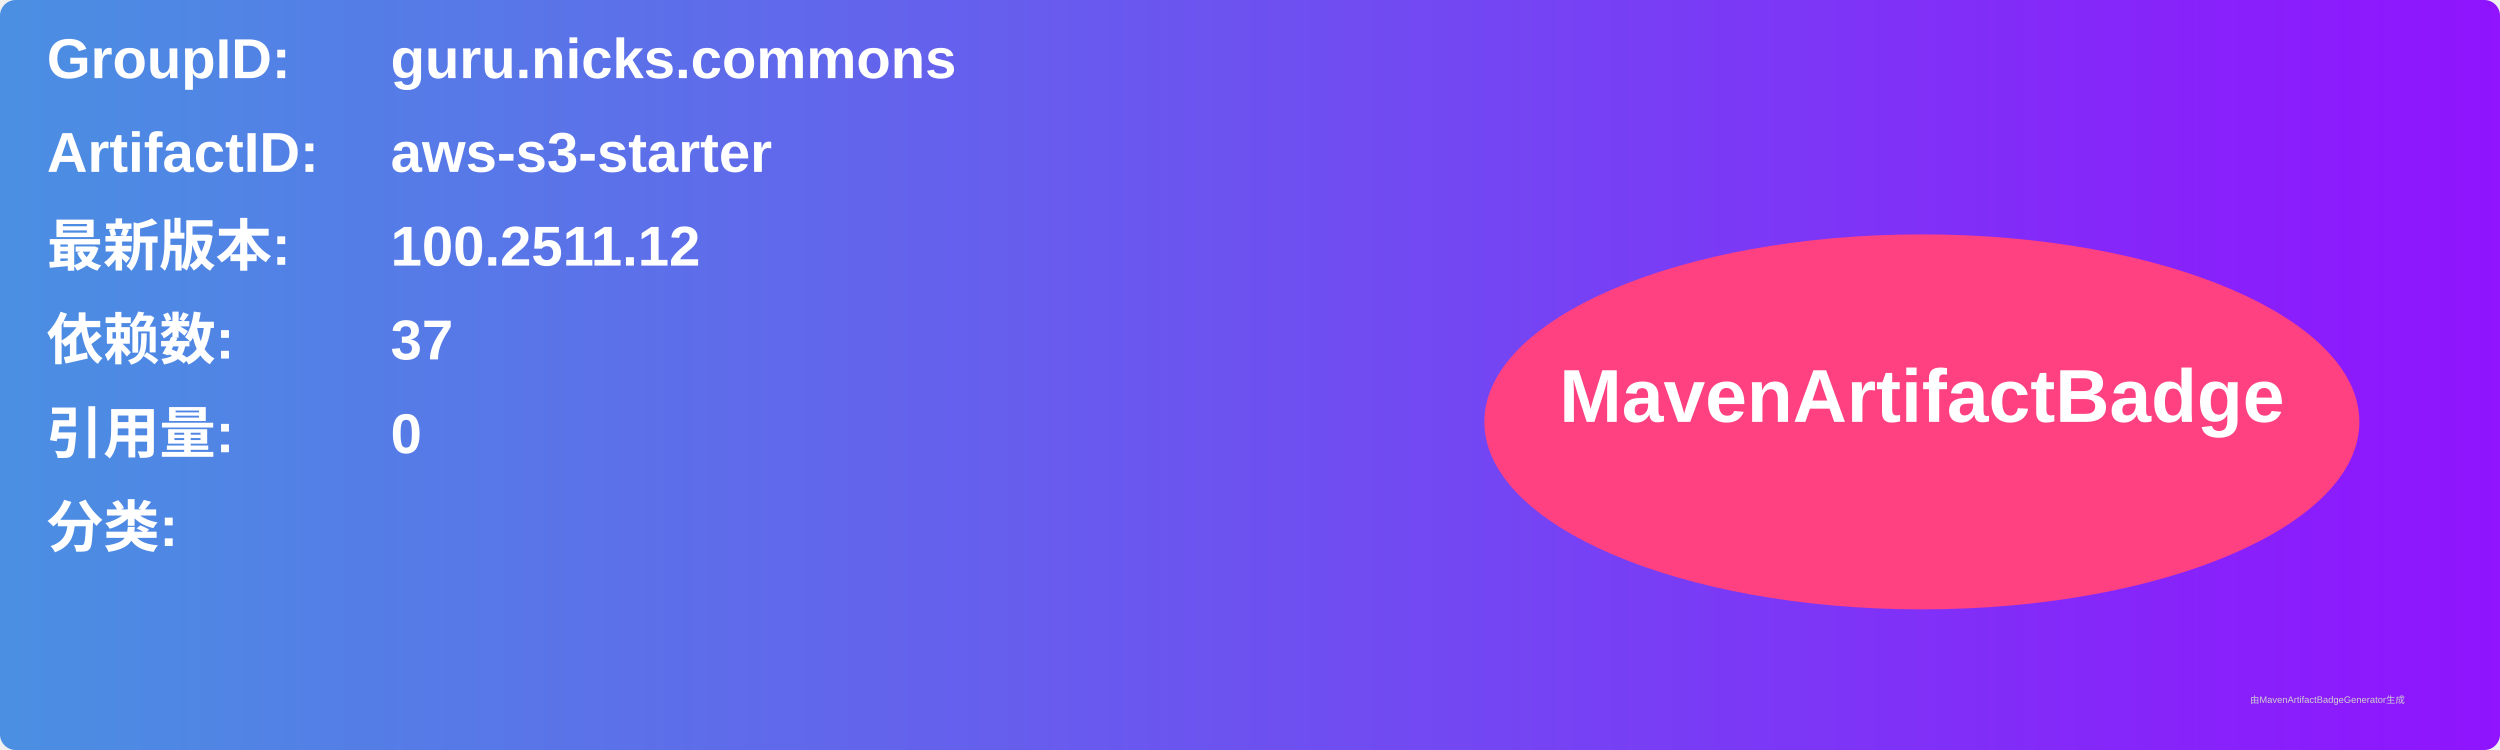
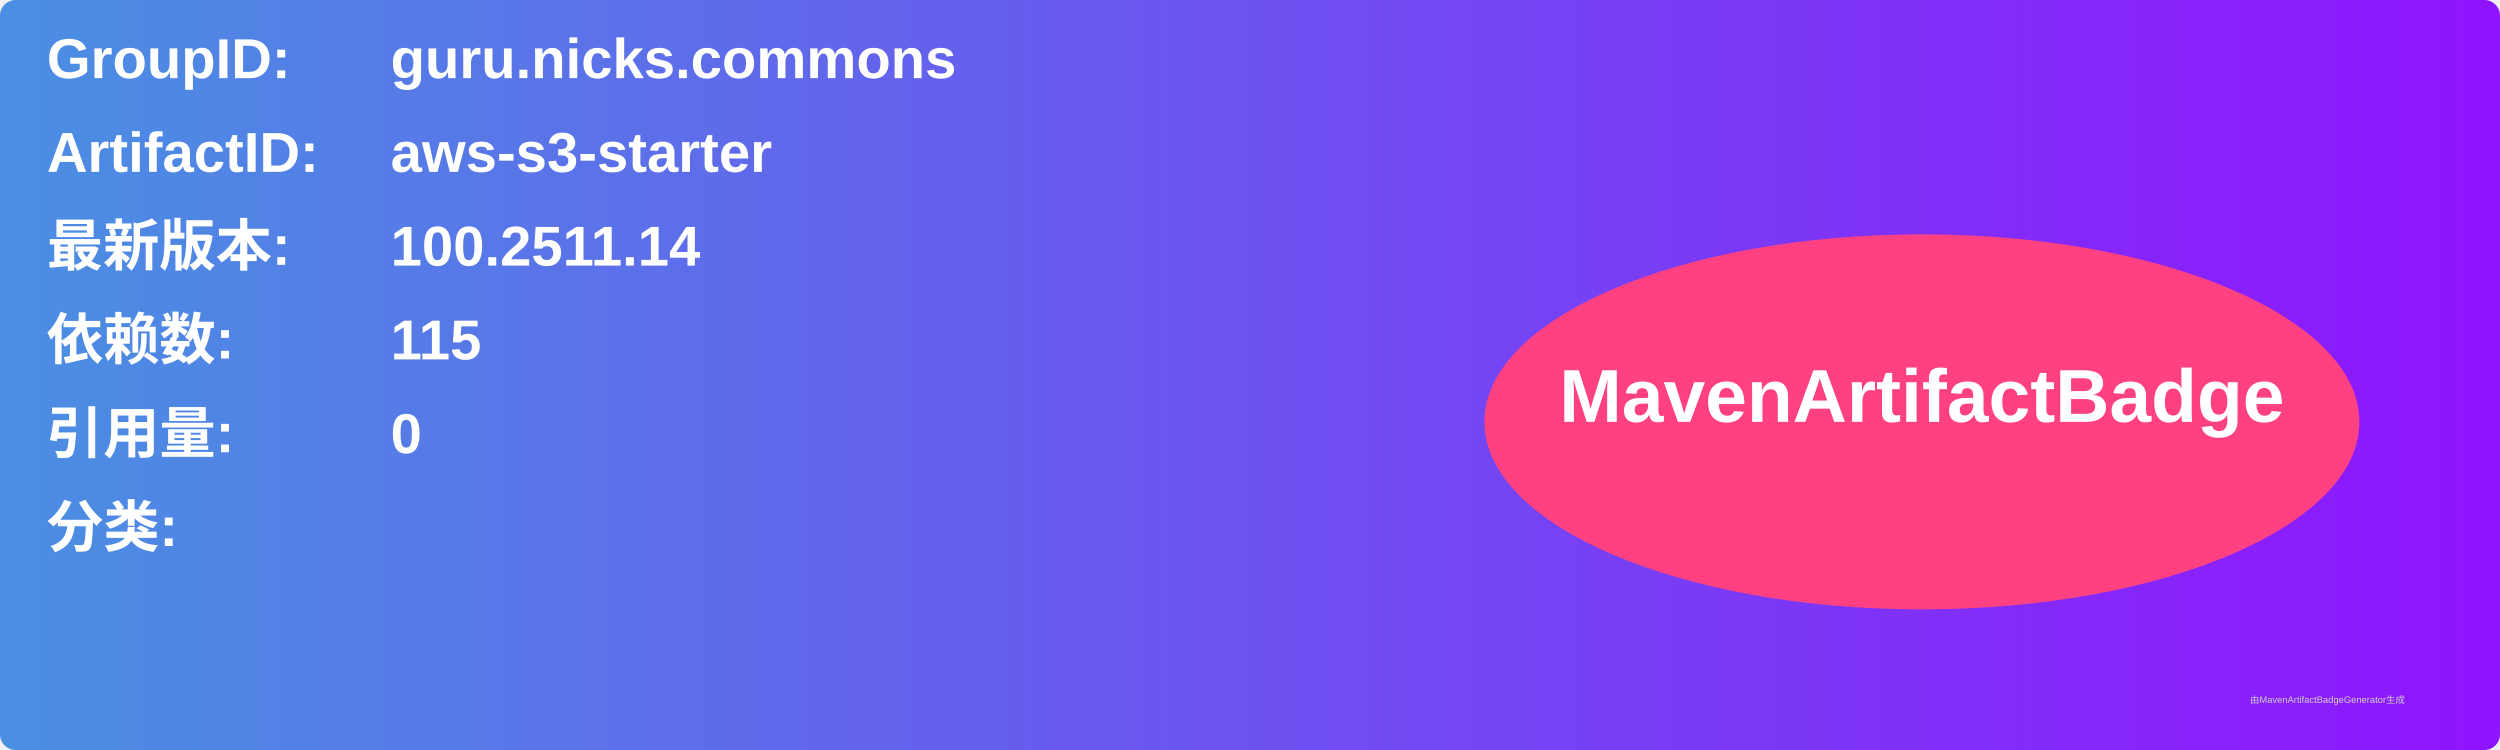
<svg xmlns="http://www.w3.org/2000/svg" width="800" height="240" viewBox="0 0 800 240">
  <linearGradient id="grad" x1="0%" y1="0%" x2="100%" y2="0%">
    <stop offset="0%" stop-color="#4a90e2" />
    <stop offset="100%" stop-color="#9013fe" />
  </linearGradient>
  <rect width="100%" height="100%" rx="5" ry="5" fill="url(#grad)" />
  <g transform="translate(15, 15)">
    <text x="0" y="10" font-family="Arial" font-size="18" fill="white" font-weight="bold" width="260">GroupID:</text>
    <text x="110" y="10" font-family="Arial" font-size="18" fill="white" font-weight="bold" width="460">guru.nicks.commons</text>
    <text x="0" y="40" font-family="Arial" font-size="18" fill="white" font-weight="bold" width="260">ArtifactID:</text>
    <text x="110" y="40" font-family="Arial" font-size="18" fill="white" font-weight="bold" width="460">aws-s3-starter</text>
    <text x="0" y="70" font-family="Arial" font-size="18" fill="white" font-weight="bold">最新版本:</text>
    <text x="110" y="70" font-family="Arial" font-size="18" fill="white" font-weight="bold">
-       <tspan font-weight="bold">100.2511.12</tspan>
+       <tspan font-weight="bold">100.2511.14</tspan>
    </text>
    <text x="0" y="100" font-family="Arial" font-size="18" fill="white" font-weight="bold">依赖数: </text>
    <text x="110" y="100" font-family="Arial" font-size="18" fill="white">
-       <tspan font-weight="bold">37</tspan>
+       <tspan font-weight="bold">115</tspan>
    </text>
    <text x="0" y="130" font-family="Arial" font-size="18" fill="white" font-weight="bold">引用量: </text>
    <text x="110" y="130" font-family="Arial" font-size="18" fill="white">
      <tspan font-weight="bold">0</tspan>
    </text>
    <text x="0" y="160" font-family="Arial" font-size="18" fill="white" font-weight="bold">分类:</text>
    <text x="10" y="190" font-family="Arial" font-size="10" fill="white">
      <tspan font-weight="bold" />
    </text>
    <ellipse cx="600" cy="120" rx="140" ry="60" fill="#ff4081" />
    <text x="600" y="120" text-anchor="middle" font-family="Arial" font-size="24" fill="white" font-weight="bold">MavenArtifactBadge</text>
  </g>
  <text x="720" y="225" font-family="Arial" font-size="3" fill="#d0d0d0">由MavenArtifactBadgeGenerator生成</text>
</svg>
